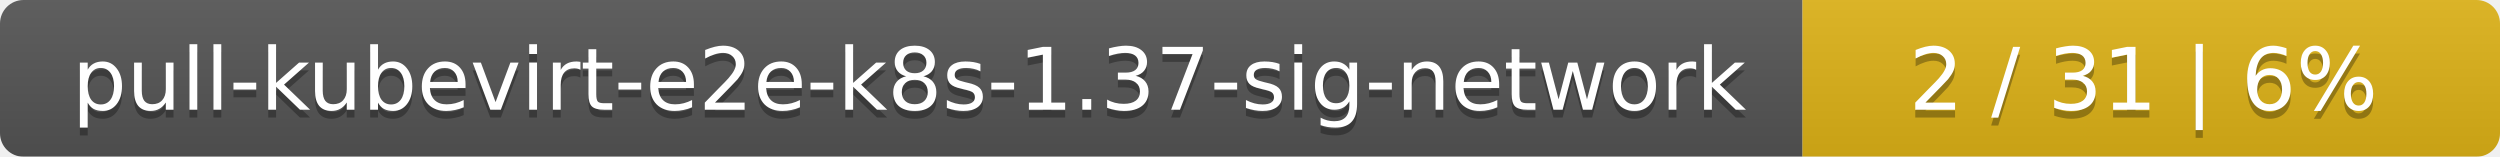
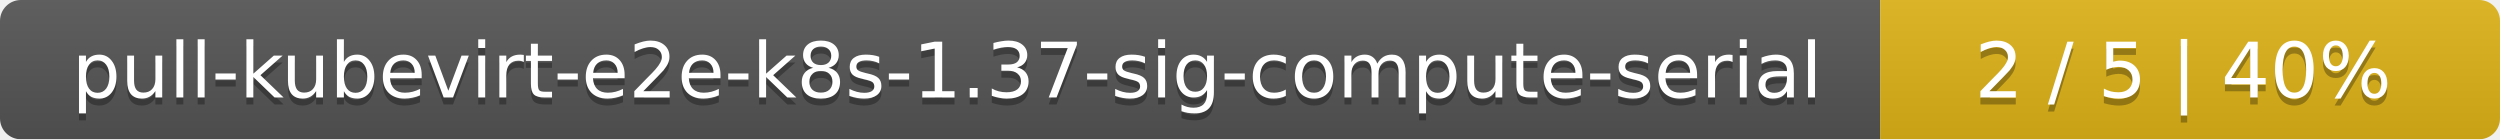
- <svg xmlns="http://www.w3.org/2000/svg" width="319" height="20">
+ <svg xmlns="http://www.w3.org/2000/svg" width="359" height="20">
  <linearGradient id="smooth" x2="0" y2="100%">
    <stop offset="0" stop-color="#bbb" stop-opacity=".1" />
    <stop offset="1" stop-opacity=".1" />
  </linearGradient>
  <mask id="round">
-     <rect width="319" height="20" rx="3" fill="#fff" />
+     <rect width="359" height="20" rx="3" fill="#fff" />
  </mask>
  <g mask="url(#round)">
-     <rect width="230" height="20" fill="#555" />
-     <rect x="230" width="89" height="20" fill="#dfb317" />
-     <rect width="319" height="20" fill="url(#smooth)" />
+     <rect width="270" height="20" fill="#555" />
+     <rect x="270" width="89" height="20" fill="#dfb317" />
+     <rect width="359" height="20" fill="url(#smooth)" />
  </g>
  <g fill="#fff" text-anchor="middle" font-family="DejaVu Sans,Verdana,Geneva,sans-serif" font-size="11">
-     <text x="116" y="15" fill="#010101" fill-opacity=".3">pull-kubevirt-e2e-k8s-1.37-sig-network</text>
-     <text x="116" y="14">pull-kubevirt-e2e-k8s-1.37-sig-network</text>
-     <text x="273.5" y="15" fill="#010101" fill-opacity=".3">2 / 31    |    6%</text>
-     <text x="273.5" y="14">2 / 31    |    6%</text>
+     <text x="136" y="15" fill="#010101" fill-opacity=".3">pull-kubevirt-e2e-k8s-1.37-sig-compute-serial</text>
+     <text x="136" y="14">pull-kubevirt-e2e-k8s-1.37-sig-compute-serial</text>
+     <text x="313.5" y="15" fill="#010101" fill-opacity=".3">2 / 5    |    40%</text>
+     <text x="313.5" y="14">2 / 5    |    40%</text>
  </g>
</svg>
